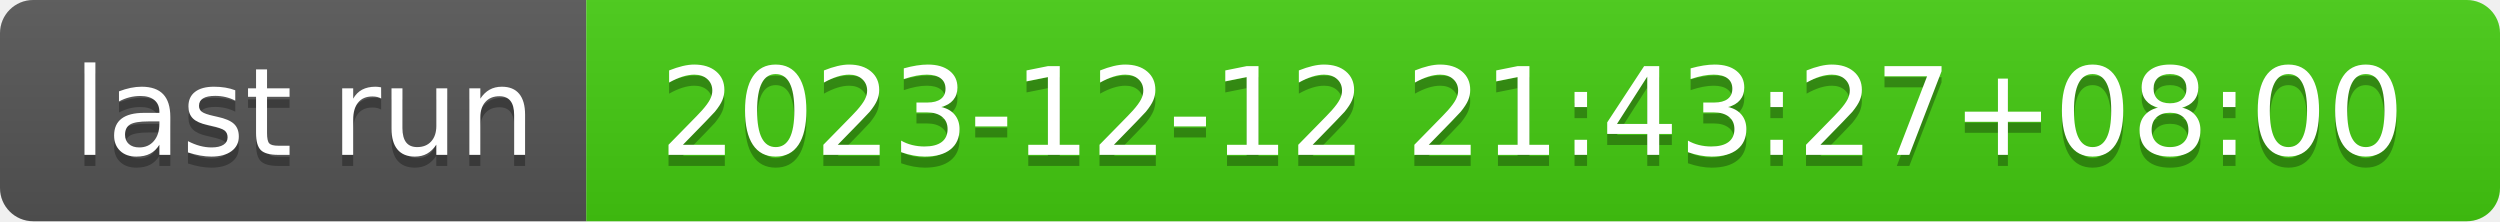
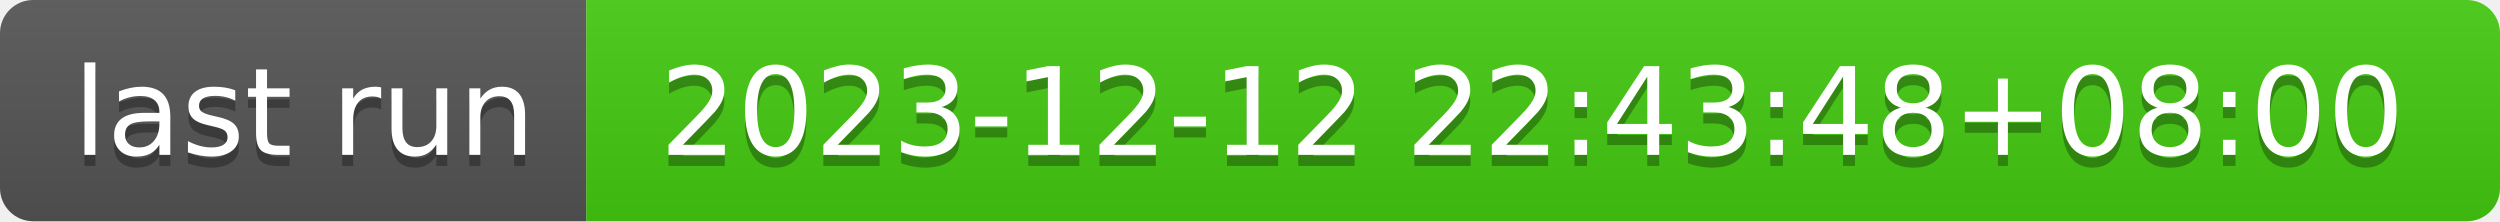
- <svg xmlns="http://www.w3.org/2000/svg" width="226" height="20" role="img" aria-label="last run: 2023-12-12 21:43:27+08:00">
+ <svg xmlns="http://www.w3.org/2000/svg" width="226" height="20" role="img" aria-label="last run: 2023-12-12 22:43:48+08:00">
  <linearGradient id="s" x2="0" y2="100%">
    <stop offset="0" stop-color="#bbb" stop-opacity=".1" />
    <stop offset="1" stop-opacity=".1" />
  </linearGradient>
  <clipPath id="r">
    <rect width="226" height="20" rx="3" fill="#fff" />
  </clipPath>
  <g clip-path="url(#r)">
    <rect width="53" height="20" fill="#555" />
    <rect x="53" width="173" height="20" fill="#4c1" />
    <rect width="226" height="20" fill="url(#s)" />
  </g>
  <g fill="#fff" text-anchor="middle" font-family="Verdana,Geneva,DejaVu Sans,sans-serif" text-rendering="geometricPrecision" font-size="110">
    <text aria-hidden="true" x="275" y="150" fill="#010101" fill-opacity=".3" transform="scale(.1)" textLength="430">last run</text>
    <text x="275" y="140" transform="scale(.1)" fill="#fff" textLength="430">last run</text>
-     <text aria-hidden="true" x="1385" y="150" fill="#010101" fill-opacity=".3" transform="scale(.1)" textLength="1630">2023-12-12 21:43:27+08:00</text>
-     <text x="1385" y="140" transform="scale(.1)" fill="#fff" textLength="1630">2023-12-12 21:43:27+08:00</text>
+     <text aria-hidden="true" x="1385" y="150" fill="#010101" fill-opacity=".3" transform="scale(.1)" textLength="1630">2023-12-12 22:43:48+08:00</text>
+     <text x="1385" y="140" transform="scale(.1)" fill="#fff" textLength="1630">2023-12-12 22:43:48+08:00</text>
  </g>
</svg>
